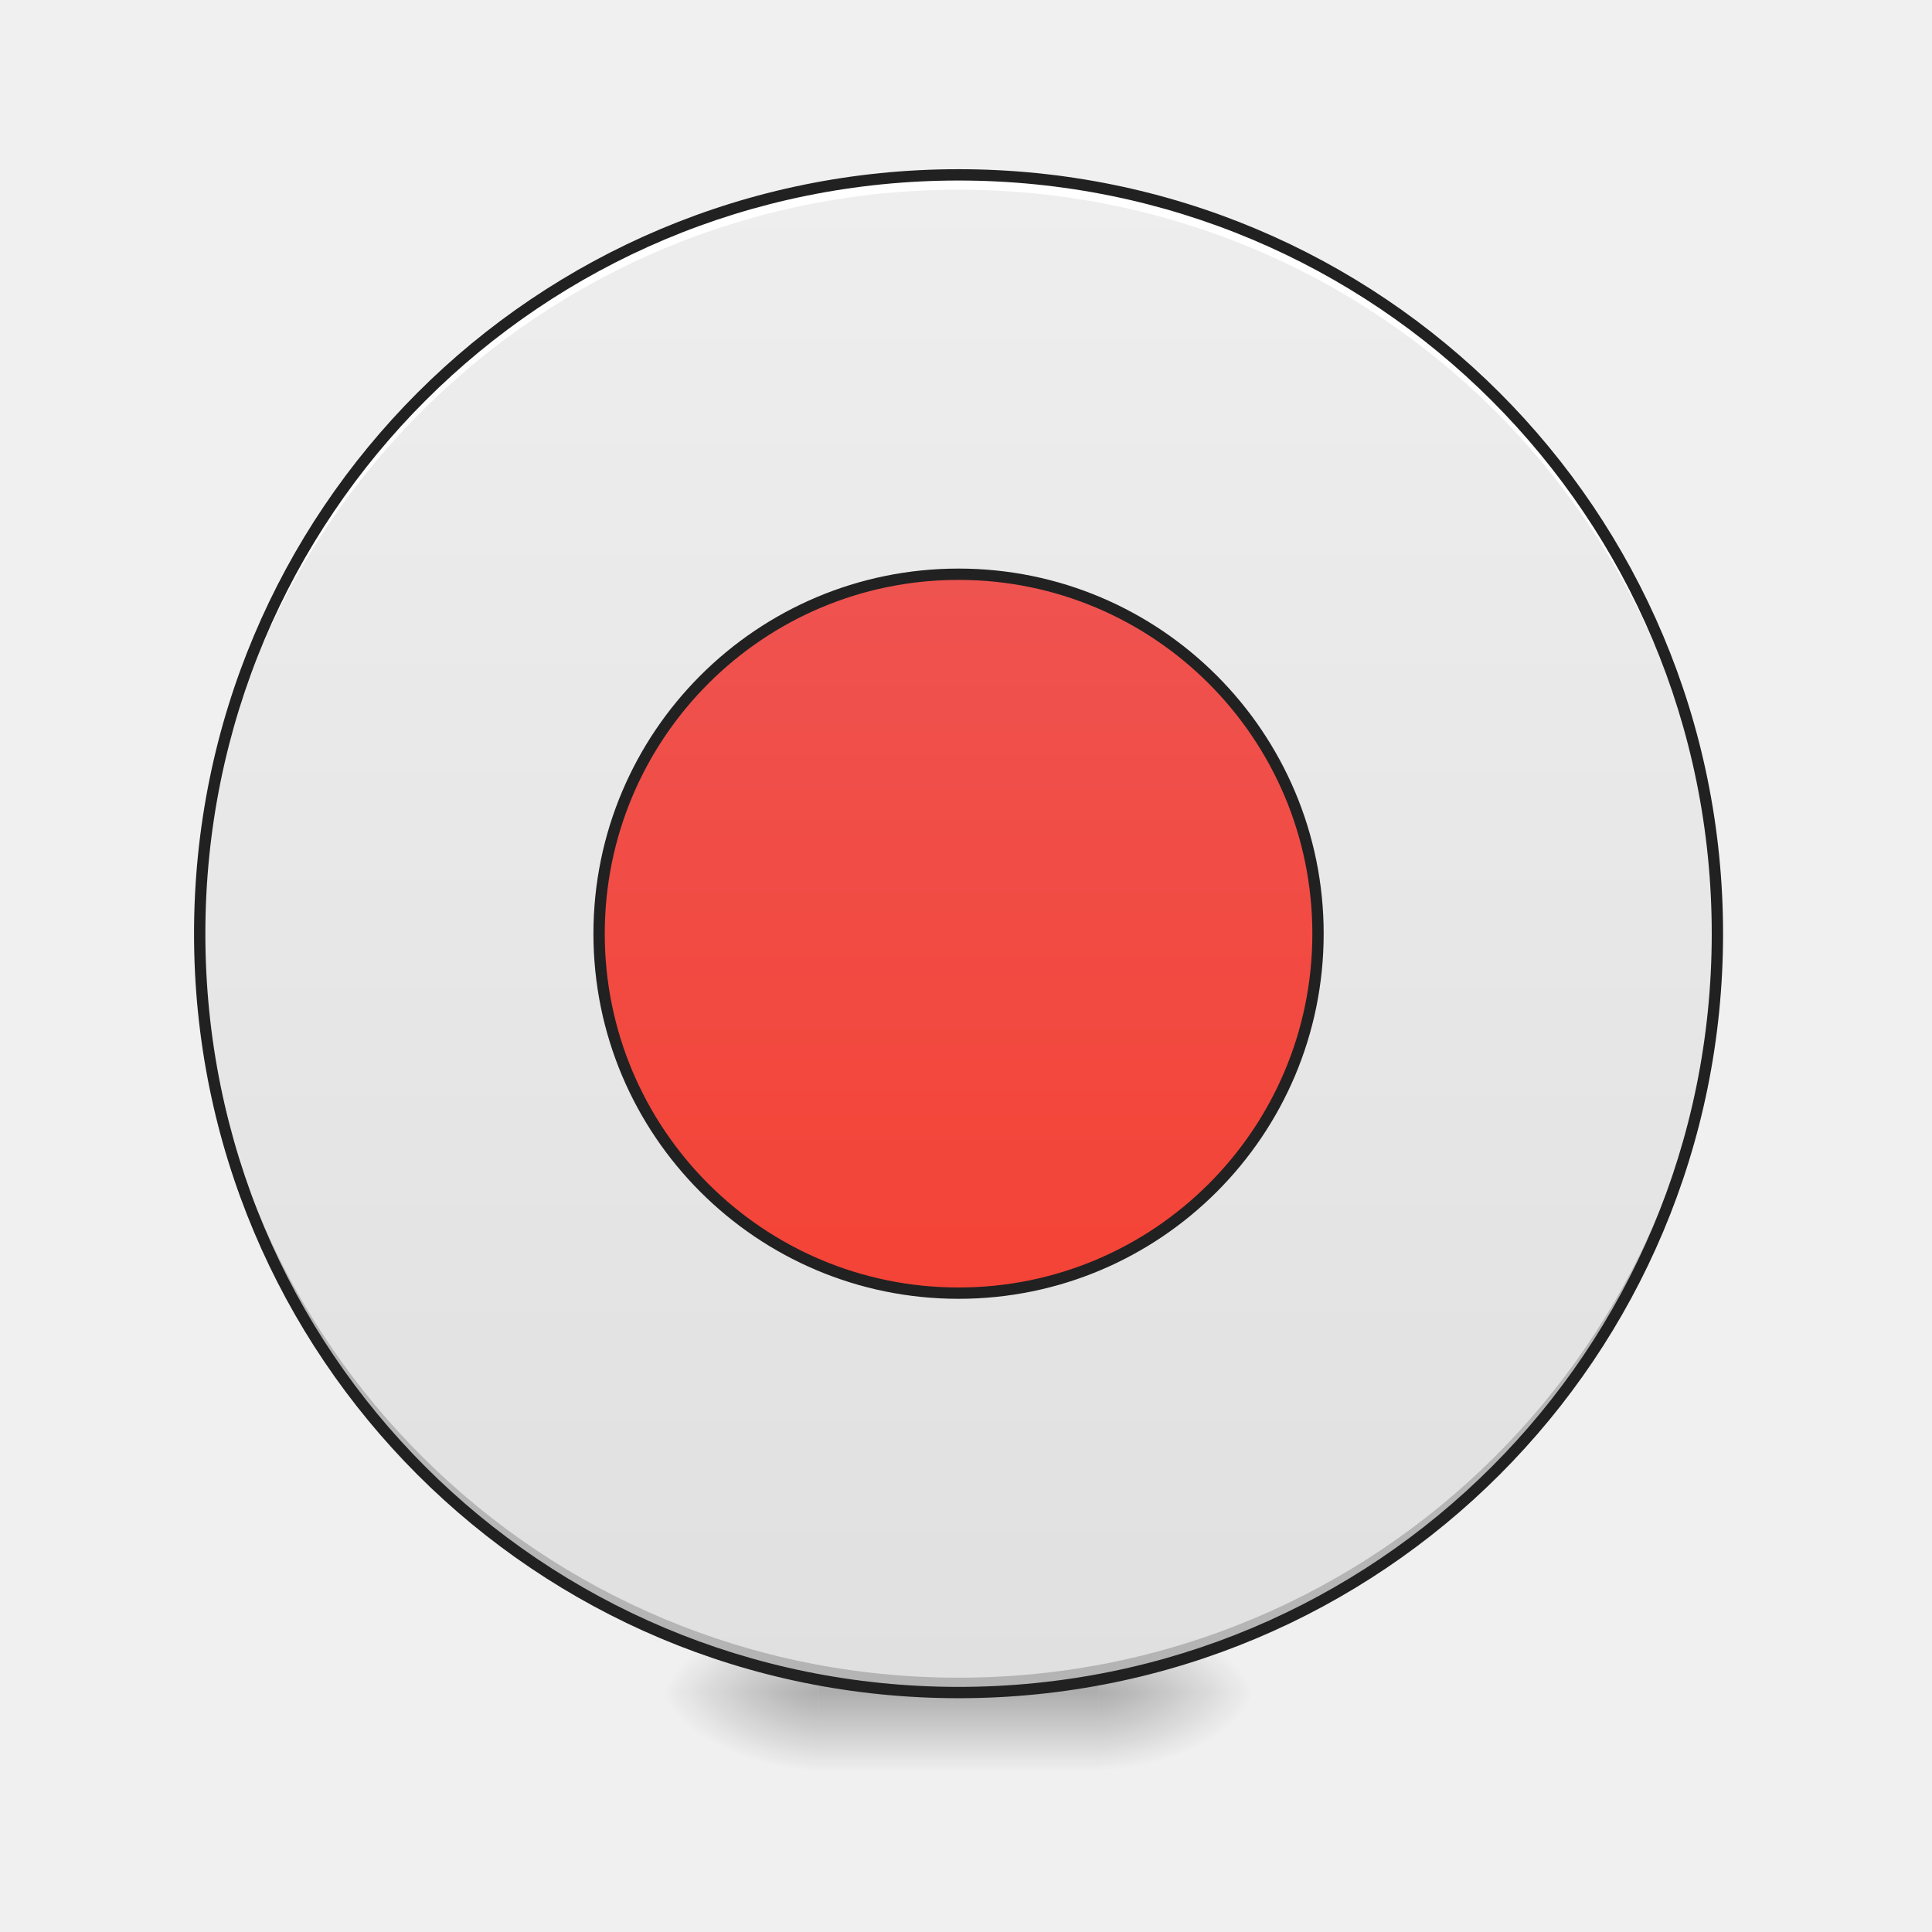
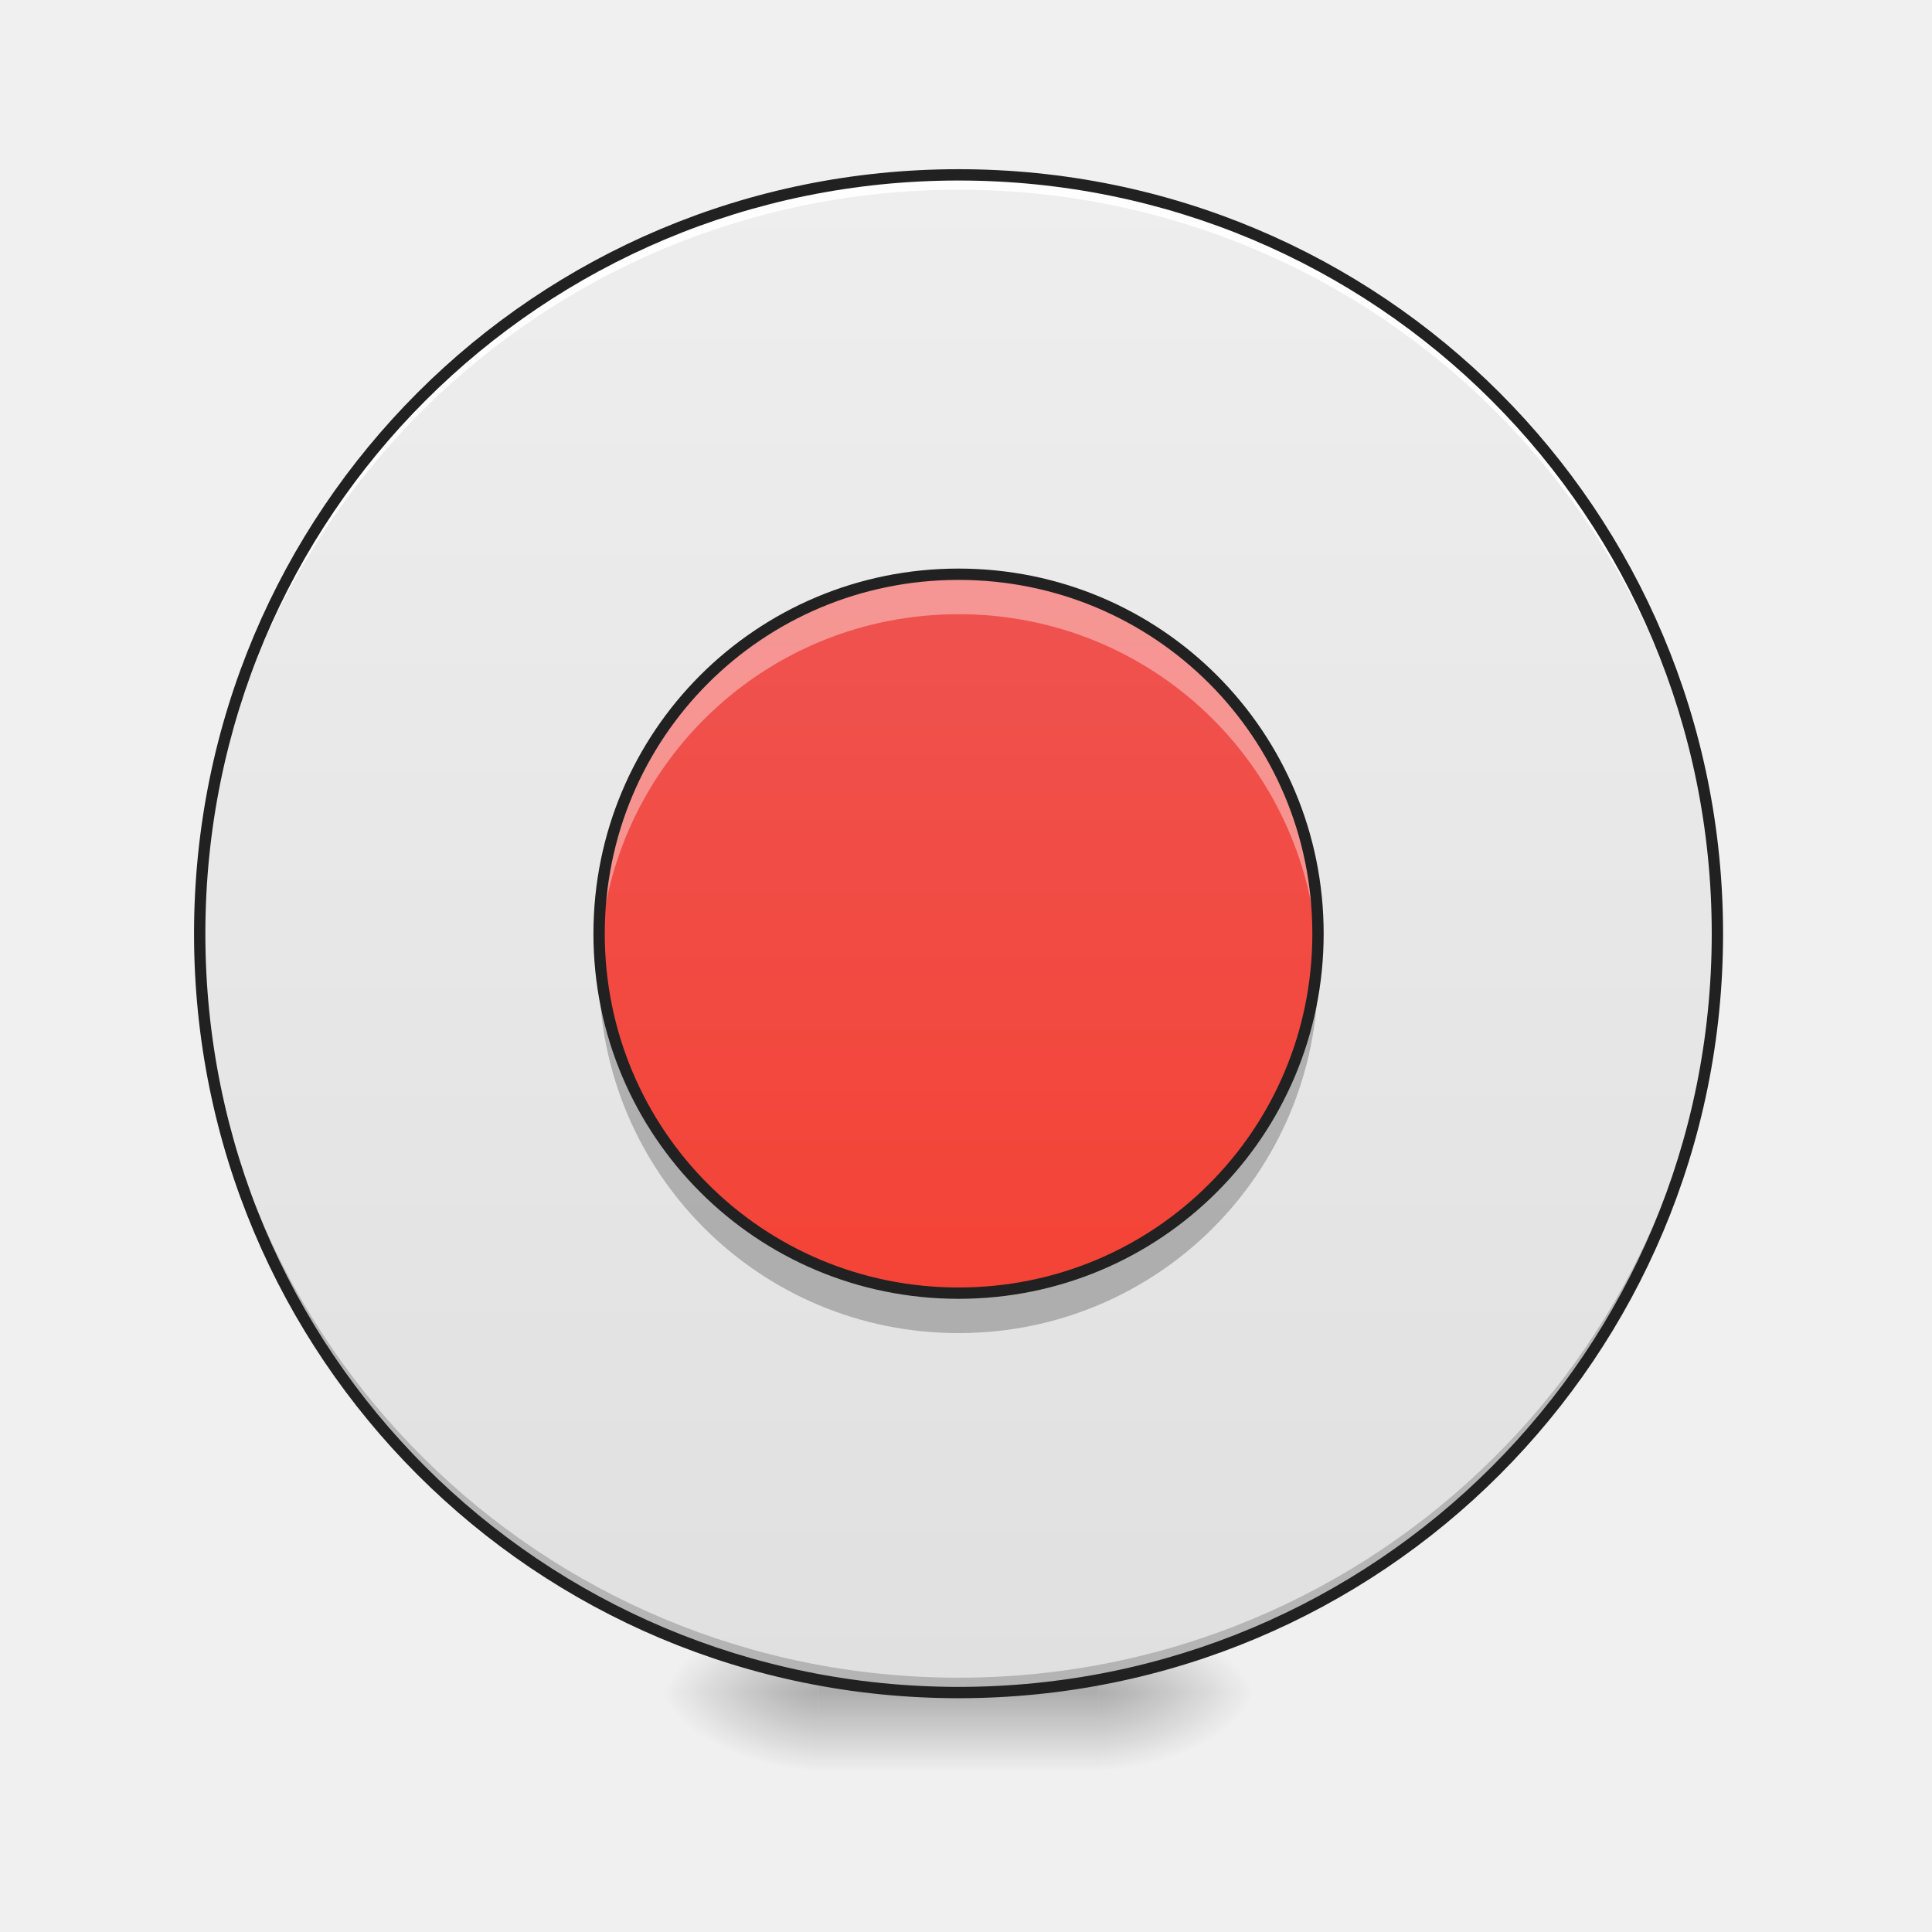
<svg xmlns="http://www.w3.org/2000/svg" width="512pt" height="512pt" viewBox="0 0 512 512">
  <defs>
    <radialGradient id="a" gradientUnits="userSpaceOnUse" cx="450.909" cy="189.579" fx="450.909" fy="189.579" r="21.167" gradientTransform="matrix(0 -1.25012 -2.25021 0 712.37 1017.525)">
      <stop offset="0" stop-opacity=".314" />
      <stop offset=".222" stop-opacity=".275" />
      <stop offset="1" stop-opacity="0" />
    </radialGradient>
    <radialGradient id="b" gradientUnits="userSpaceOnUse" cx="450.909" cy="189.579" fx="450.909" fy="189.579" r="21.167" gradientTransform="matrix(0 1.25012 2.25021 0 -204.322 -120.44)">
      <stop offset="0" stop-opacity=".314" />
      <stop offset=".222" stop-opacity=".275" />
      <stop offset="1" stop-opacity="0" />
    </radialGradient>
    <radialGradient id="c" gradientUnits="userSpaceOnUse" cx="450.909" cy="189.579" fx="450.909" fy="189.579" r="21.167" gradientTransform="matrix(0 -1.25012 2.25021 0 -204.322 1017.525)">
      <stop offset="0" stop-opacity=".314" />
      <stop offset=".222" stop-opacity=".275" />
      <stop offset="1" stop-opacity="0" />
    </radialGradient>
    <radialGradient id="d" gradientUnits="userSpaceOnUse" cx="450.909" cy="189.579" fx="450.909" fy="189.579" r="21.167" gradientTransform="matrix(0 1.25012 -2.25021 0 712.37 -120.44)">
      <stop offset="0" stop-opacity=".314" />
      <stop offset=".222" stop-opacity=".275" />
      <stop offset="1" stop-opacity="0" />
    </radialGradient>
    <linearGradient id="e" gradientUnits="userSpaceOnUse" x1="255.323" y1="233.5" x2="255.323" y2="254.667" gradientTransform="matrix(.21376 0 0 1.0001 199.446 215.02)">
      <stop offset="0" stop-opacity=".275" />
      <stop offset="1" stop-opacity="0" />
    </linearGradient>
    <linearGradient id="f" gradientUnits="userSpaceOnUse" x1="254" y1="-168.667" x2="254" y2="233.5" gradientTransform="matrix(1.0001 0 0 1.0001 0 215.02)">
      <stop offset="0" stop-color="#eee" />
      <stop offset="1" stop-color="#e0e0e0" />
    </linearGradient>
-     <linearGradient id="g" gradientUnits="userSpaceOnUse" x1="254" y1="127.667" x2="254" y2="-62.833">
+     <linearGradient id="g" gradientUnits="userSpaceOnUse" x1="254" y1="127.667" x2="254" y2="-62.833" gradientTransform="matrix(1.0001 0 0 1.0001 0 215.02)">
      <stop offset="0" stop-color="#f44336" />
      <stop offset="1" stop-color="#ef5350" />
    </linearGradient>
  </defs>
  <path d="M291.07 448.543h42.336v-21.168H291.07zm0 0" fill="url(#a)" />
  <path d="M216.98 448.543h-42.34v21.168h42.34zm0 0" fill="url(#b)" />
  <path d="M216.98 448.543h-42.34v-21.168h42.34zm0 0" fill="url(#c)" />
  <path d="M291.07 448.543h42.336v21.168H291.07zm0 0" fill="url(#d)" />
  <path d="M216.98 443.25h74.09v26.46h-74.09zm0 0" fill="url(#e)" />
  <path d="M254.023 46.336c111.067 0 201.102 90.039 201.102 201.105 0 111.067-90.035 201.102-201.102 201.102-111.066 0-201.101-90.035-201.101-201.102 0-111.066 90.035-201.105 201.101-201.105zm0 0" fill="url(#f)" />
  <path d="M254.023 448.543c-111.41 0-201.101-89.691-201.101-201.102 0-.66.008-1.316.012-1.968 1.05 110.492 90.336 199.132 201.09 199.132 110.753 0 200.038-88.64 201.09-199.132.007.652.011 1.308.011 1.968 0 111.41-89.691 201.102-201.102 201.102zm0 0" fill-opacity=".196" />
-   <path d="M254-62.835c52.604 0 95.252 42.648 95.252 95.253 0 52.604-42.648 95.248-95.253 95.248-52.604 0-95.249-42.644-95.249-95.248 0-52.605 42.645-95.253 95.25-95.253zm0 0" transform="matrix(1.0001 0 0 1.0001 0 215.02)" fill="url(#g)" stroke-width="3" stroke-linecap="round" stroke="#212121" />
-   <path d="M254.023 46.336c-111.41 0-201.101 89.691-201.101 201.105 0 .657.008 1.313.012 1.97 1.05-110.497 90.336-199.134 201.09-199.134 110.753 0 200.038 88.637 201.09 199.133.007-.656.011-1.312.011-1.969 0-111.414-89.691-201.105-201.102-201.105zm0 0" fill="#fff" fill-opacity=".969" />
+   <path d="M254.023 152.18c52.61 0 95.262 42.652 95.262 95.261 0 52.61-42.652 95.258-95.262 95.258-52.609 0-95.257-42.648-95.257-95.258 0-52.609 42.648-95.261 95.257-95.261zm0 0" fill="url(#g)" />
+   <path d="M254.023 46.336c-111.41 0-201.101 89.691-201.101 201.105 0 .657.008 1.313.012 1.97 1.05-110.497 90.336-199.134 201.09-199.134 110.753 0 200.038 88.637 201.09 199.133.007-.656.011-1.312.011-1.969 0-111.414-89.691-201.105-201.102-201.105zm0 0" fill="#fff" fill-opacity=".968" />
  <path d="M254.023 44.84c-112.214 0-202.601 90.383-202.601 202.601 0 112.215 90.387 202.602 202.601 202.602 112.215 0 202.606-90.387 202.606-202.602 0-112.218-90.39-202.601-202.606-202.601zm0 3c110.606 0 199.606 88.992 199.606 199.601 0 110.606-89 199.602-199.606 199.602-110.605 0-199.601-88.996-199.601-199.602 0-110.609 88.996-199.601 199.601-199.601zm0 0" fill="#212121" />
+   <path d="M254.023 152.18c-52.773 0-95.257 42.488-95.257 95.261 0 1.774.05 3.54.144 5.29 2.727-50.29 44.117-89.965 95.113-89.965 50.997 0 92.387 39.675 95.114 89.964.097-1.75.148-3.515.148-5.289 0-52.773-42.488-95.261-95.262-95.261zm0 0" fill="#fff" fill-opacity=".392" />
+   <path d="M254.023 353.285c-52.773 0-95.257-42.488-95.257-95.262 0-1.773.05-3.539.144-5.289 2.727 50.29 44.117 89.965 95.113 89.965 50.997 0 92.387-39.676 95.114-89.965.097 1.75.148 3.516.148 5.29 0 52.773-42.488 95.261-95.262 95.261zm0 0" fill-opacity=".235" />
+   <path d="M254.023 150.68c-53.578 0-96.757 43.18-96.757 96.761 0 53.579 43.18 96.758 96.757 96.758 53.579 0 96.762-43.18 96.762-96.758 0-53.582-43.183-96.761-96.762-96.761zm0 3c51.97 0 93.762 41.793 93.762 93.761 0 51.965-41.793 93.758-93.762 93.758-51.968 0-93.757-41.793-93.757-93.758 0-51.968 41.789-93.761 93.757-93.761zm0 0" fill="#212121" />
</svg>
